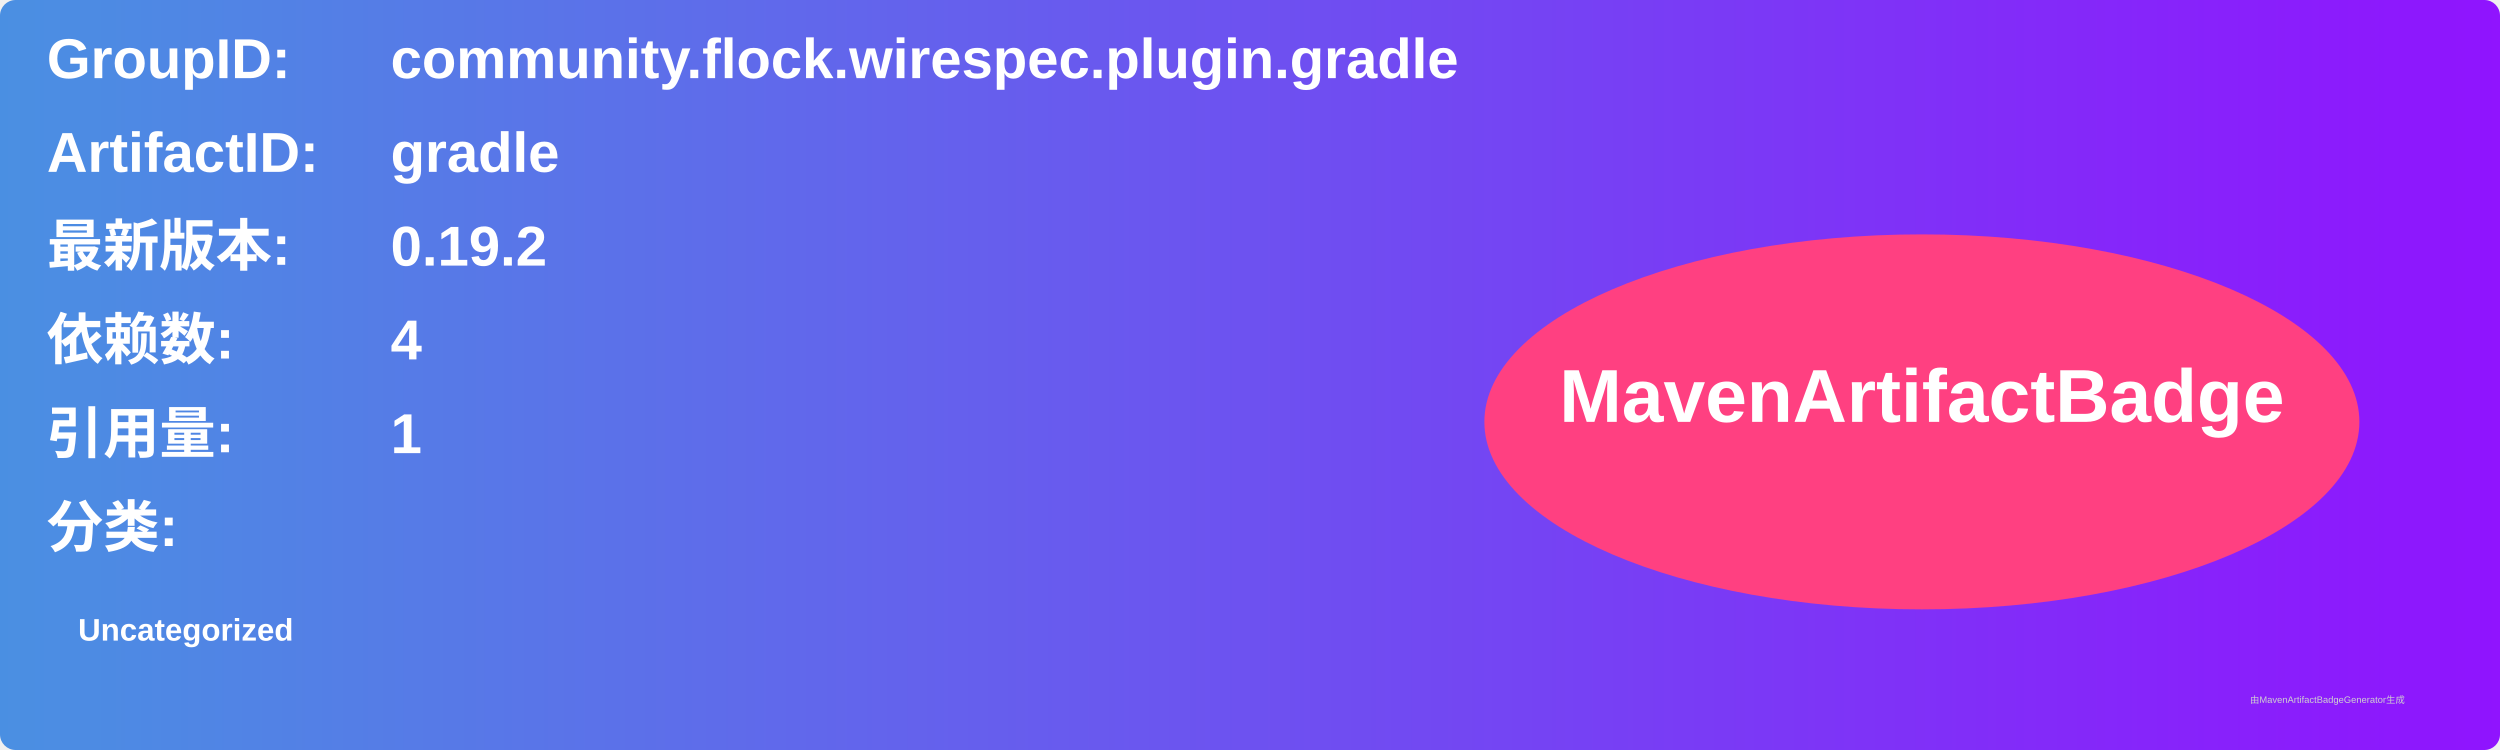
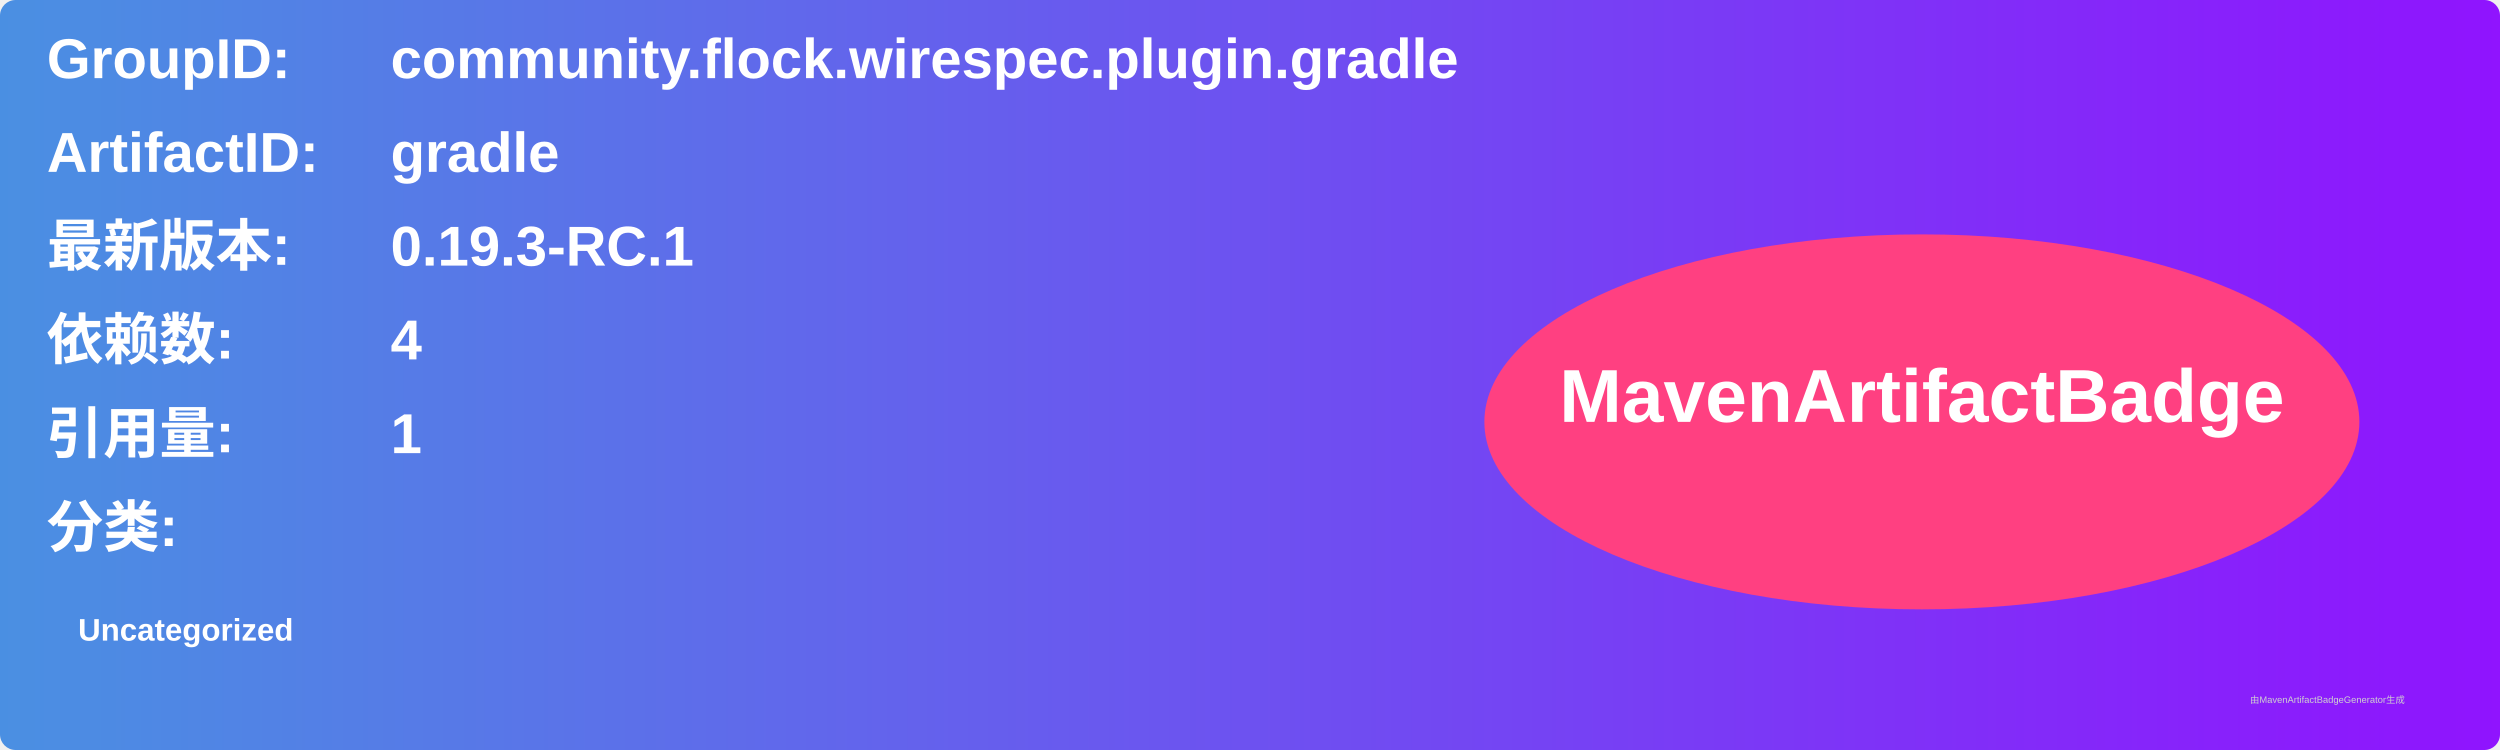
<svg xmlns="http://www.w3.org/2000/svg" width="800" height="240" viewBox="0 0 800 240">
  <linearGradient id="grad" x1="0%" y1="0%" x2="100%" y2="0%">
    <stop offset="0%" stop-color="#4a90e2" />
    <stop offset="100%" stop-color="#9013fe" />
  </linearGradient>
  <rect width="100%" height="100%" rx="5" ry="5" fill="url(#grad)" />
  <g transform="translate(15, 15)">
    <text x="0" y="10" font-family="Arial" font-size="18" fill="white" font-weight="bold" width="260">GroupID:</text>
    <text x="110" y="10" font-family="Arial" font-size="18" fill="white" font-weight="bold" width="460">community.flock.wirespec.plugin.gradle</text>
    <text x="0" y="40" font-family="Arial" font-size="18" fill="white" font-weight="bold" width="260">ArtifactID:</text>
    <text x="110" y="40" font-family="Arial" font-size="18" fill="white" font-weight="bold" width="460">gradle</text>
    <text x="0" y="70" font-family="Arial" font-size="18" fill="white" font-weight="bold">最新版本:</text>
    <text x="110" y="70" font-family="Arial" font-size="18" fill="white" font-weight="bold">
-       <tspan font-weight="bold">0.19.2</tspan>
+       <tspan font-weight="bold">0.19.3-RC.1</tspan>
    </text>
    <text x="0" y="100" font-family="Arial" font-size="18" fill="white" font-weight="bold">依赖数: </text>
    <text x="110" y="100" font-family="Arial" font-size="18" fill="white">
      <tspan font-weight="bold">4</tspan>
    </text>
    <text x="0" y="130" font-family="Arial" font-size="18" fill="white" font-weight="bold">引用量: </text>
    <text x="110" y="130" font-family="Arial" font-size="18" fill="white">
      <tspan font-weight="bold">1</tspan>
    </text>
    <text x="0" y="160" font-family="Arial" font-size="18" fill="white" font-weight="bold">分类:</text>
    <text x="10" y="190" font-family="Arial" font-size="10" fill="white">
      <tspan font-weight="bold">Uncategorized</tspan>
    </text>
    <ellipse cx="600" cy="120" rx="140" ry="60" fill="#ff4081" />
    <text x="600" y="120" text-anchor="middle" font-family="Arial" font-size="24" fill="white" font-weight="bold">MavenArtifactBadge</text>
  </g>
  <text x="720" y="225" font-family="Arial" font-size="3" fill="#d0d0d0">由MavenArtifactBadgeGenerator生成</text>
</svg>
